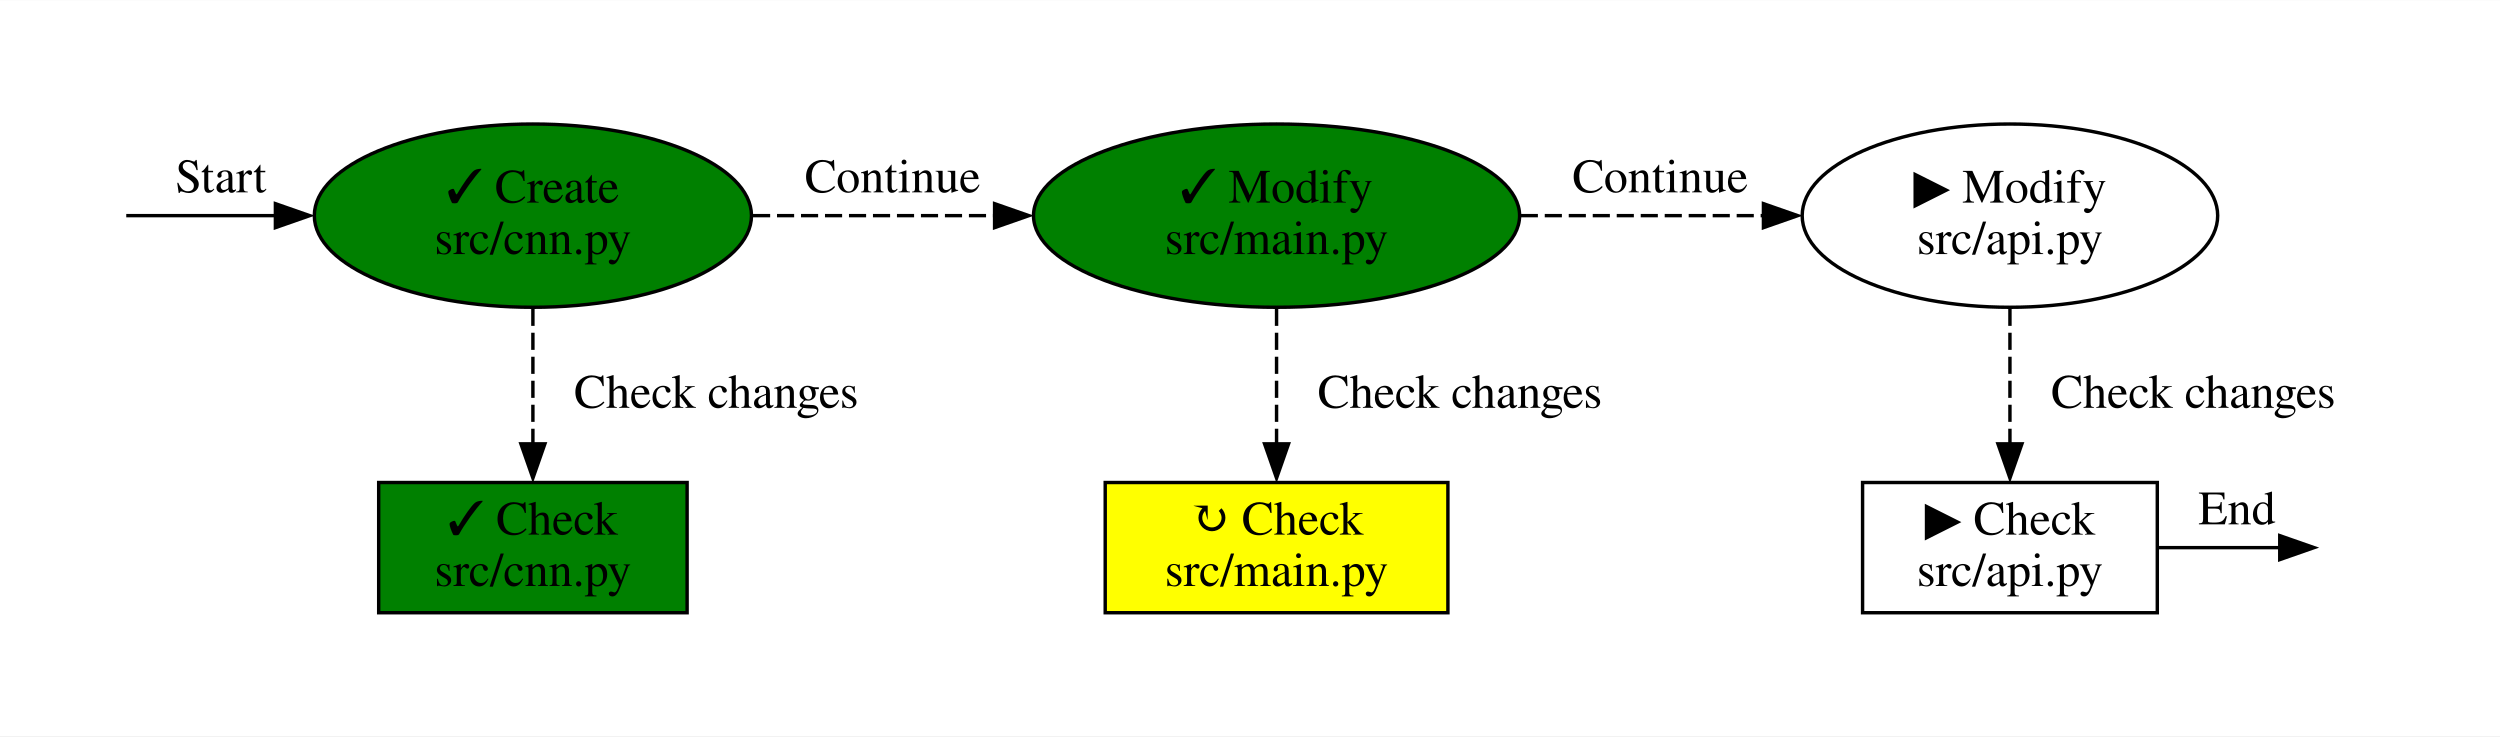
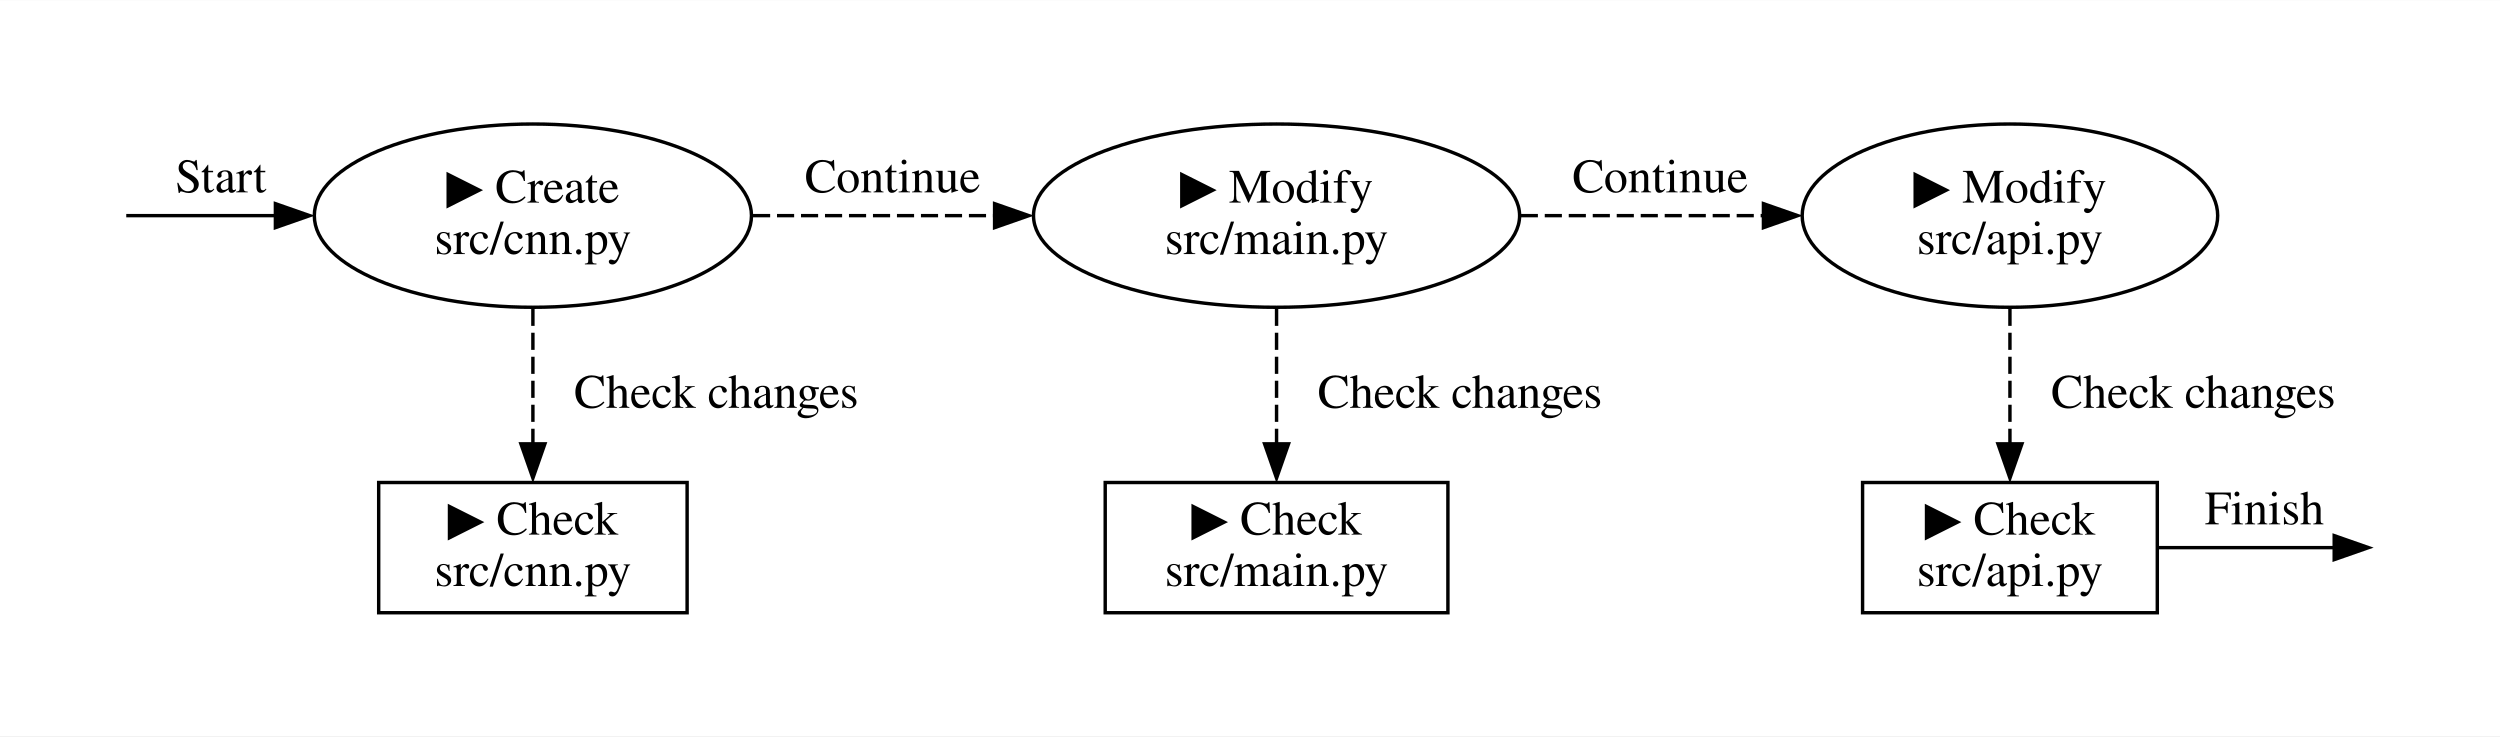
<svg xmlns="http://www.w3.org/2000/svg" width="730pt" height="215pt" viewBox="0.00 0.00 729.50 214.74">
  <g id="graph0" class="graph" transform="scale(1 1) rotate(0) translate(36 178.74)">
    <polygon fill="white" stroke="none" points="-36,36 -36,-178.74 693.5,-178.74 693.5,36 -36,36" />
    <g id="node1" class="node">
</g>
    <g id="node2" class="node">
-       <ellipse fill="green" stroke="black" cx="119.5" cy="-115.87" rx="63.78" ry="26.74" />
-       <text text-anchor="middle" x="119.5" y="-119.67" font-family="Times,serif" font-size="14.00">✓ Create</text>
+       <ellipse fill="white" stroke="black" cx="119.5" cy="-115.87" rx="63.78" ry="26.74" />
+       <text text-anchor="middle" x="119.5" y="-119.67" font-family="Times,serif" font-size="14.00">▶ Create</text>
      <text text-anchor="middle" x="119.5" y="-104.67" font-family="Times,serif" font-size="14.00">src/cnn.py</text>
    </g>
    <g id="edge6" class="edge">
      <path fill="none" stroke="black" d="M0.84,-115.87C3.58,-115.87 22.48,-115.87 44.41,-115.87" />
      <polygon fill="black" stroke="black" points="44.36,-119.37 54.36,-115.87 44.36,-112.37 44.36,-119.37" />
      <text text-anchor="middle" x="28.43" y="-122.67" font-family="Times,serif" font-size="14.00">Start</text>
    </g>
    <g id="node3" class="node">
-       <ellipse fill="green" stroke="black" cx="336.5" cy="-115.87" rx="70.92" ry="26.74" />
-       <text text-anchor="middle" x="336.5" y="-119.67" font-family="Times,serif" font-size="14.00">✓ Modify</text>
+       <ellipse fill="white" stroke="black" cx="336.5" cy="-115.87" rx="70.92" ry="26.74" />
+       <text text-anchor="middle" x="336.5" y="-119.67" font-family="Times,serif" font-size="14.00">▶ Modify</text>
      <text text-anchor="middle" x="336.5" y="-104.67" font-family="Times,serif" font-size="14.00">src/main.py</text>
    </g>
    <g id="edge2" class="edge">
      <path fill="none" stroke="black" stroke-dasharray="5,2" d="M183.73,-115.87C205.84,-115.87 230.92,-115.87 254.28,-115.87" />
      <polygon fill="black" stroke="black" points="254.22,-119.37 264.22,-115.87 254.22,-112.37 254.22,-119.37" />
      <text text-anchor="middle" x="224.46" y="-122.67" font-family="Times,serif" font-size="14.00">Continue</text>
    </g>
    <g id="node6" class="node">
-       <polygon fill="green" stroke="black" points="164.5,-38 74.5,-38 74.5,0 164.5,0 164.5,-38" />
-       <text text-anchor="middle" x="119.5" y="-22.8" font-family="Times,serif" font-size="14.00">✓ Check</text>
+       <polygon fill="white" stroke="black" points="164.5,-38 74.5,-38 74.5,0 164.5,0 164.5,-38" />
+       <text text-anchor="middle" x="119.5" y="-22.8" font-family="Times,serif" font-size="14.00">▶ Check</text>
      <text text-anchor="middle" x="119.5" y="-7.8" font-family="Times,serif" font-size="14.00">src/cnn.py</text>
    </g>
    <g id="edge1" class="edge">
      <path fill="none" stroke="black" stroke-dasharray="5,2" d="M119.5,-88.7C119.5,-76.43 119.5,-61.78 119.5,-49.17" />
      <polygon fill="black" stroke="black" points="123,-49.28 119.5,-39.28 116,-49.28 123,-49.28" />
      <text text-anchor="middle" x="173" y="-59.8" font-family="Times,serif" font-size="14.00">Check changes</text>
    </g>
    <g id="node4" class="node">
      <ellipse fill="white" stroke="black" cx="550.5" cy="-115.87" rx="60.62" ry="26.74" />
      <text text-anchor="middle" x="550.5" y="-119.67" font-family="Times,serif" font-size="14.00">▶ Modify</text>
      <text text-anchor="middle" x="550.5" y="-104.67" font-family="Times,serif" font-size="14.00">src/api.py</text>
    </g>
    <g id="edge4" class="edge">
      <path fill="none" stroke="black" stroke-dasharray="5,2" d="M407.76,-115.87C430.54,-115.87 455.76,-115.87 478.58,-115.87" />
      <polygon fill="black" stroke="black" points="478.57,-119.37 488.57,-115.87 478.57,-112.37 478.57,-119.37" />
      <text text-anchor="middle" x="448.45" y="-122.67" font-family="Times,serif" font-size="14.00">Continue</text>
    </g>
    <g id="node7" class="node">
-       <polygon fill="yellow" stroke="black" points="386.5,-38 286.5,-38 286.5,0 386.5,0 386.5,-38" />
-       <text text-anchor="middle" x="336.5" y="-22.8" font-family="Times,serif" font-size="14.00">↻ Check</text>
+       <polygon fill="white" stroke="black" points="386.5,-38 286.5,-38 286.5,0 386.5,0 386.5,-38" />
+       <text text-anchor="middle" x="336.5" y="-22.8" font-family="Times,serif" font-size="14.00">▶ Check</text>
      <text text-anchor="middle" x="336.5" y="-7.8" font-family="Times,serif" font-size="14.00">src/main.py</text>
    </g>
    <g id="edge3" class="edge">
      <path fill="none" stroke="black" stroke-dasharray="5,2" d="M336.5,-88.7C336.5,-76.43 336.5,-61.78 336.5,-49.17" />
      <polygon fill="black" stroke="black" points="340,-49.28 336.5,-39.28 333,-49.28 340,-49.28" />
      <text text-anchor="middle" x="390" y="-59.8" font-family="Times,serif" font-size="14.00">Check changes</text>
    </g>
    <g id="node8" class="node">
      <polygon fill="white" stroke="black" points="593.5,-38 507.5,-38 507.5,0 593.5,0 593.5,-38" />
      <text text-anchor="middle" x="550.5" y="-22.8" font-family="Times,serif" font-size="14.00">▶ Check</text>
      <text text-anchor="middle" x="550.5" y="-7.8" font-family="Times,serif" font-size="14.00">src/api.py</text>
    </g>
    <g id="edge5" class="edge">
      <path fill="none" stroke="black" stroke-dasharray="5,2" d="M550.5,-88.7C550.5,-76.43 550.5,-61.78 550.5,-49.17" />
      <polygon fill="black" stroke="black" points="554,-49.28 550.5,-39.28 547,-49.28 554,-49.28" />
      <text text-anchor="middle" x="604" y="-59.8" font-family="Times,serif" font-size="14.00">Check changes</text>
    </g>
    <g id="node5" class="node">
</g>
    <g id="edge7" class="edge">
-       <path fill="none" stroke="black" d="M593.92,-19C607.07,-19 620.39,-19 629.41,-19" />
-       <polygon fill="black" stroke="black" points="629.23,-22.5 639.23,-19 629.23,-15.5 629.23,-22.5" />
-       <text text-anchor="middle" x="616.75" y="-25.8" font-family="Times,serif" font-size="14.00">End</text>
+       <path fill="none" stroke="black" d="M593.92,-19C612.57,-19 632.86,-19 645.13,-19" />
+       <polygon fill="black" stroke="black" points="645.12,-22.5 655.12,-19 645.12,-15.5 645.12,-22.5" />
+       <text text-anchor="middle" x="624.75" y="-25.8" font-family="Times,serif" font-size="14.00">Finish</text>
    </g>
  </g>
</svg>
